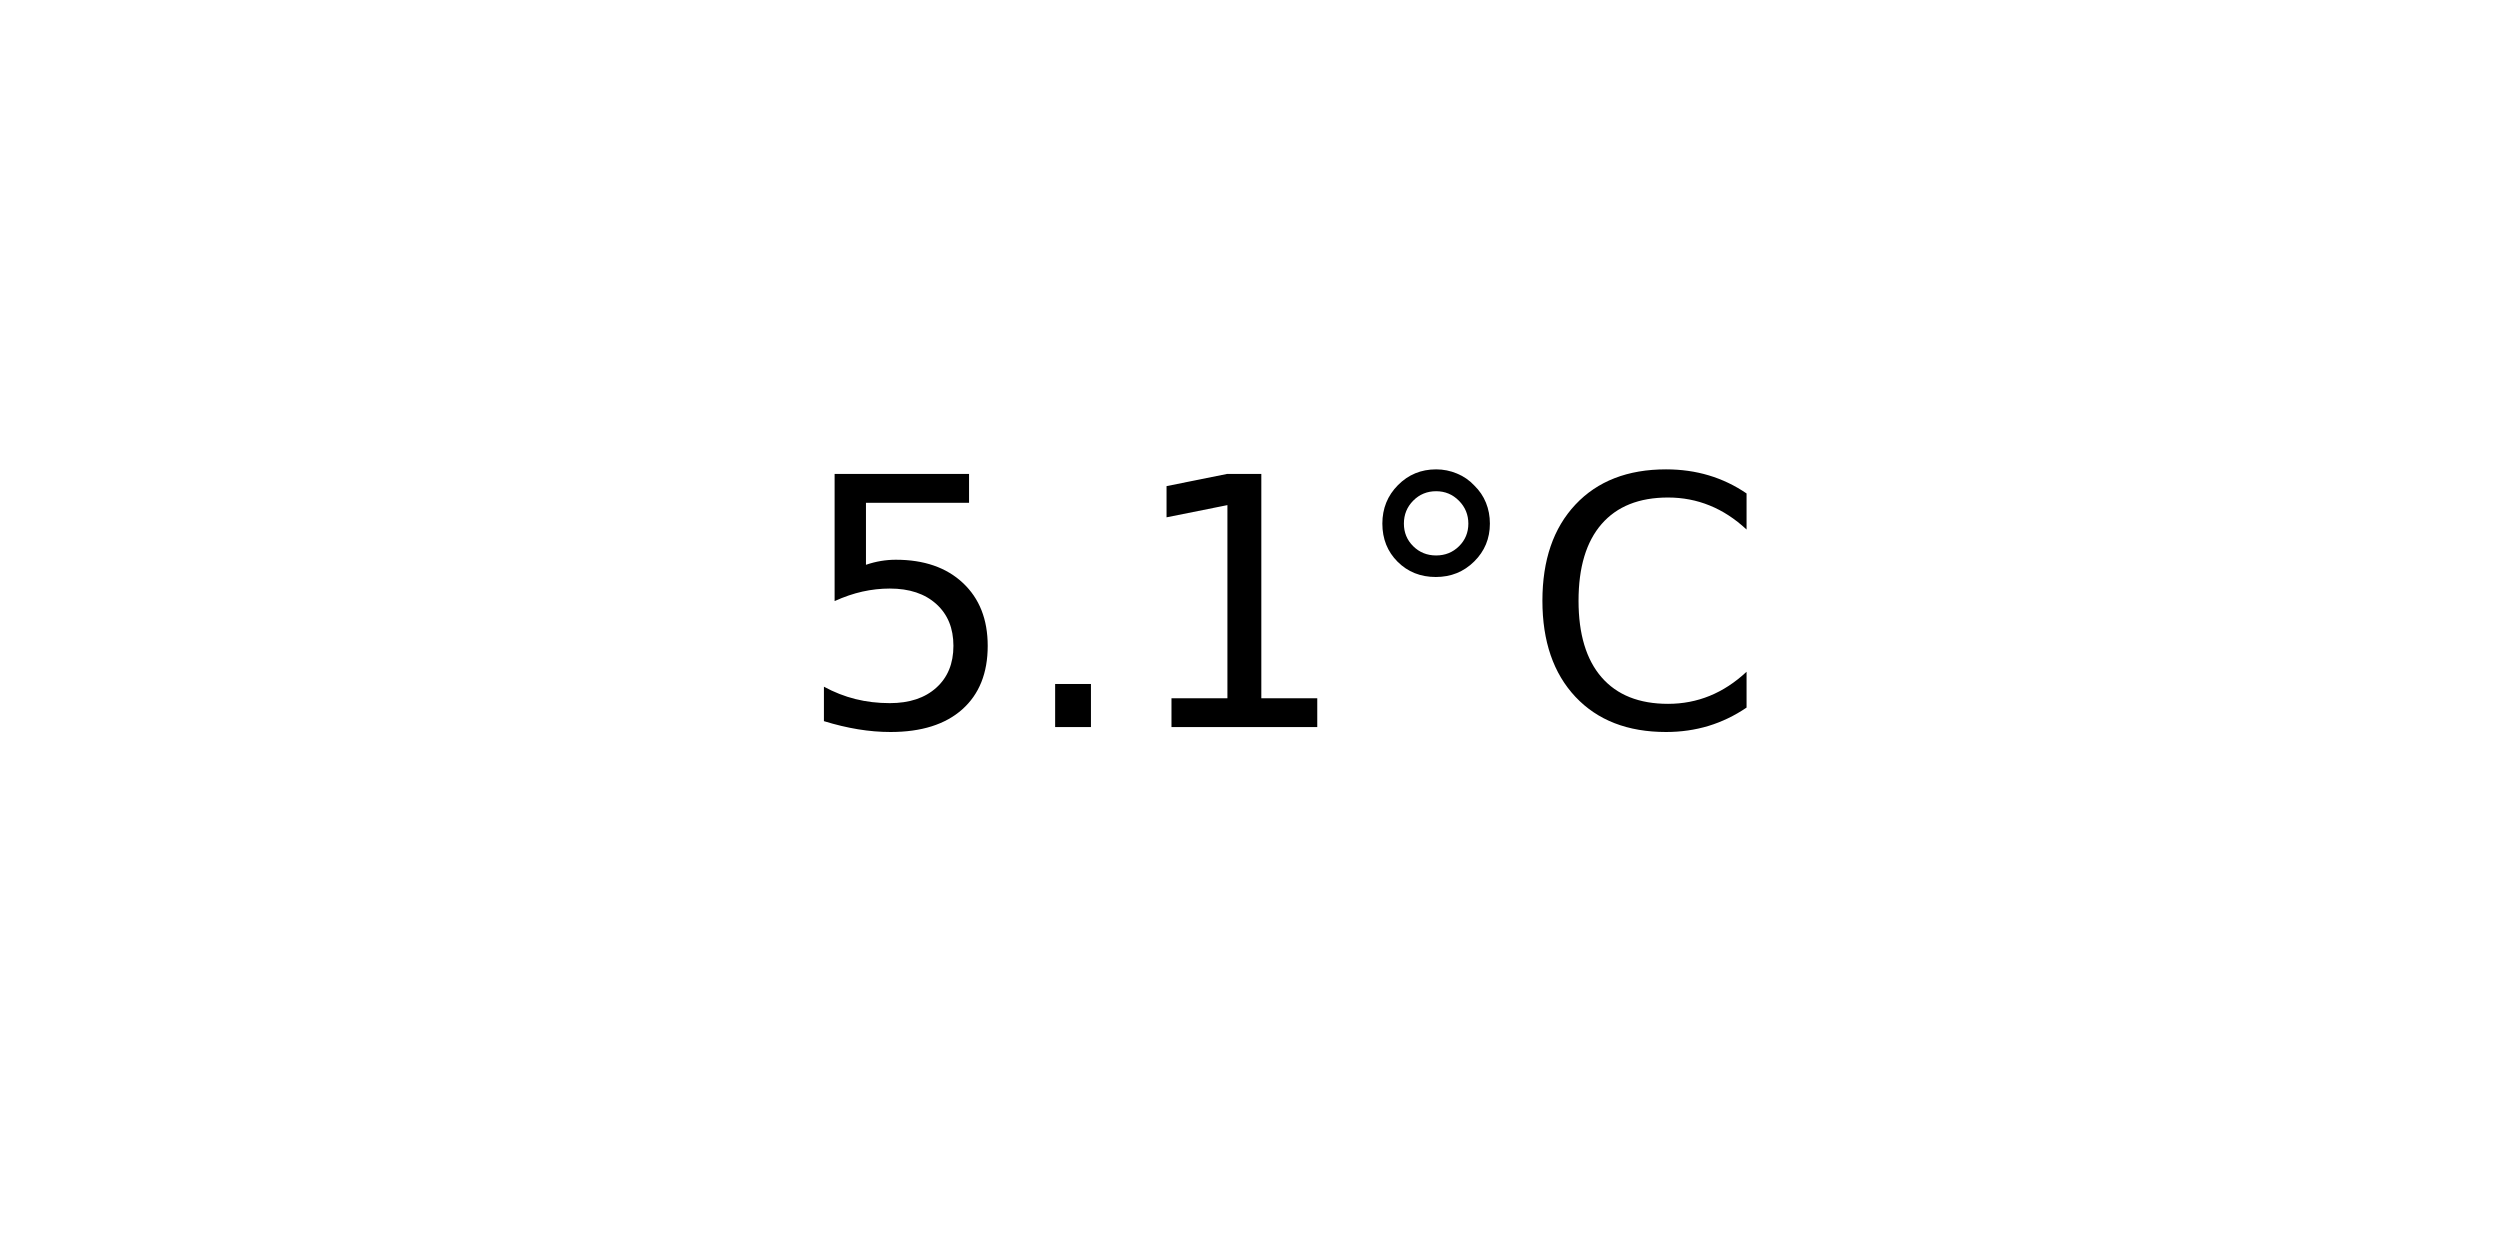
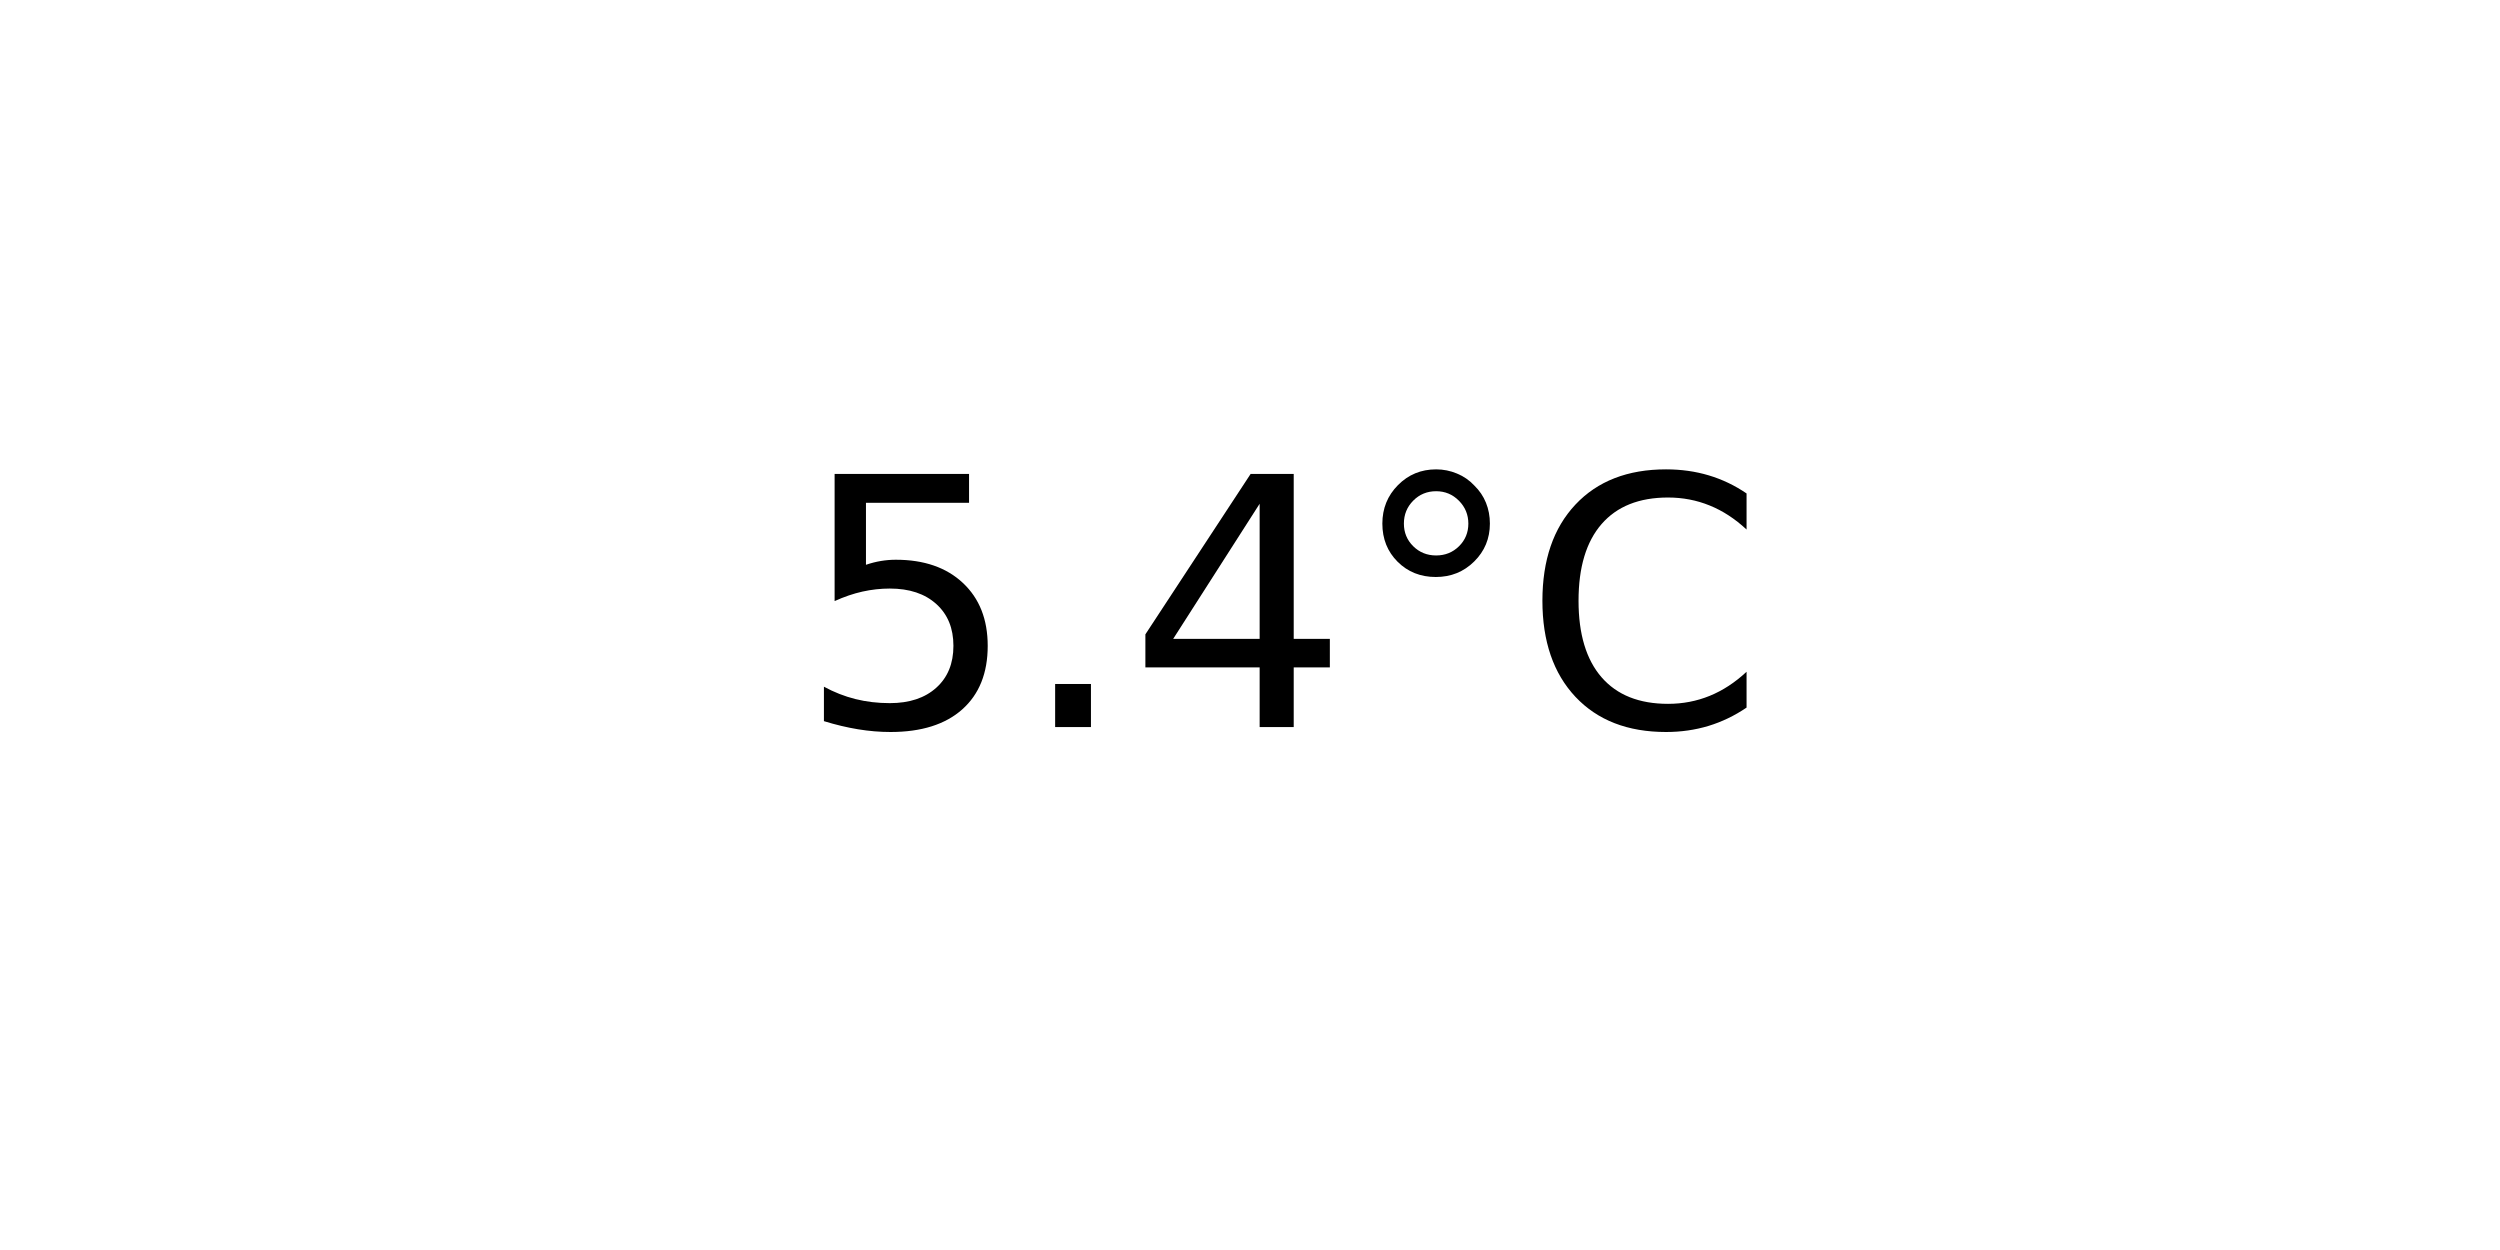
<svg xmlns="http://www.w3.org/2000/svg" xmlns:xlink="http://www.w3.org/1999/xlink" width="72pt" height="36pt" viewBox="0 0 72 36" version="1.1">
  <defs>
    <style type="text/css">*{stroke-linejoin: round; stroke-linecap: butt}</style>
  </defs>
  <g id="figure_1">
    <g id="axes_1">
      <g id="text_1">
        <g transform="translate(22.95703 20.93937) scale(0.1 -0.1)">
          <defs>
            <path id="DejaVuSans-35" d="M 691 4666  L 3169 4666  L 3169 4134  L 1269 4134  L 1269 2991  Q 1406 3038 1543 3061  Q 1681 3084 1819 3084  Q 2600 3084 3056 2656  Q 3513 2228 3513 1497  Q 3513 744 3044 326  Q 2575 -91 1722 -91  Q 1428 -91 1123 -41  Q 819 9 494 109  L 494 744  Q 775 591 1075 516  Q 1375 441 1709 441  Q 2250 441 2565 725  Q 2881 1009 2881 1497  Q 2881 1984 2565 2268  Q 2250 2553 1709 2553  Q 1456 2553 1204 2497  Q 953 2441 691 2322  L 691 4666  z " transform="scale(0.015625)" />
            <path id="DejaVuSans-2e" d="M 684 794  L 1344 794  L 1344 0  L 684 0  L 684 794  z " transform="scale(0.015625)" />
-             <path id="DejaVuSans-31" d="M 794 531  L 1825 531  L 1825 4091  L 703 3866  L 703 4441  L 1819 4666  L 2450 4666  L 2450 531  L 3481 531  L 3481 0  L 794 0  L 794 531  z " transform="scale(0.015625)" />
+             <path id="DejaVuSans-34" d="M 2419 4116  L 825 1625  L 2419 1625  L 2419 4116  z M 2253 4666  L 3047 4666  L 3047 1625  L 3713 1625  L 3713 1100  L 3047 1100  L 3047 0  L 2419 0  L 2419 1100  L 313 1100  L 313 1709  L 2253 4666  z " transform="scale(0.015625)" />
            <path id="DejaVuSans-b0" d="M 1600 4347  Q 1350 4347 1178 4173  Q 1006 4000 1006 3750  Q 1006 3503 1178 3333  Q 1350 3163 1600 3163  Q 1850 3163 2022 3333  Q 2194 3503 2194 3750  Q 2194 3997 2020 4172  Q 1847 4347 1600 4347  z M 1600 4750  Q 1800 4750 1984 4673  Q 2169 4597 2303 4453  Q 2447 4313 2519 4134  Q 2591 3956 2591 3750  Q 2591 3338 2302 3052  Q 2013 2766 1594 2766  Q 1172 2766 890 3047  Q 609 3328 609 3750  Q 609 4169 896 4459  Q 1184 4750 1600 4750  z " transform="scale(0.015625)" />
            <path id="DejaVuSans-43" d="M 4122 4306  L 4122 3641  Q 3803 3938 3442 4084  Q 3081 4231 2675 4231  Q 1875 4231 1450 3742  Q 1025 3253 1025 2328  Q 1025 1406 1450 917  Q 1875 428 2675 428  Q 3081 428 3442 575  Q 3803 722 4122 1019  L 4122 359  Q 3791 134 3420 21  Q 3050 -91 2638 -91  Q 1578 -91 968 557  Q 359 1206 359 2328  Q 359 3453 968 4101  Q 1578 4750 2638 4750  Q 3056 4750 3426 4639  Q 3797 4528 4122 4306  z " transform="scale(0.015625)" />
          </defs>
          <use xlink:href="#DejaVuSans-35" />
          <use xlink:href="#DejaVuSans-2e" x="63.623" />
-           <use xlink:href="#DejaVuSans-31" x="95.41" />
+           <use xlink:href="#DejaVuSans-34" x="95.41" />
          <use xlink:href="#DejaVuSans-b0" x="159.033" />
          <use xlink:href="#DejaVuSans-43" x="209.033" />
        </g>
      </g>
    </g>
  </g>
</svg>
